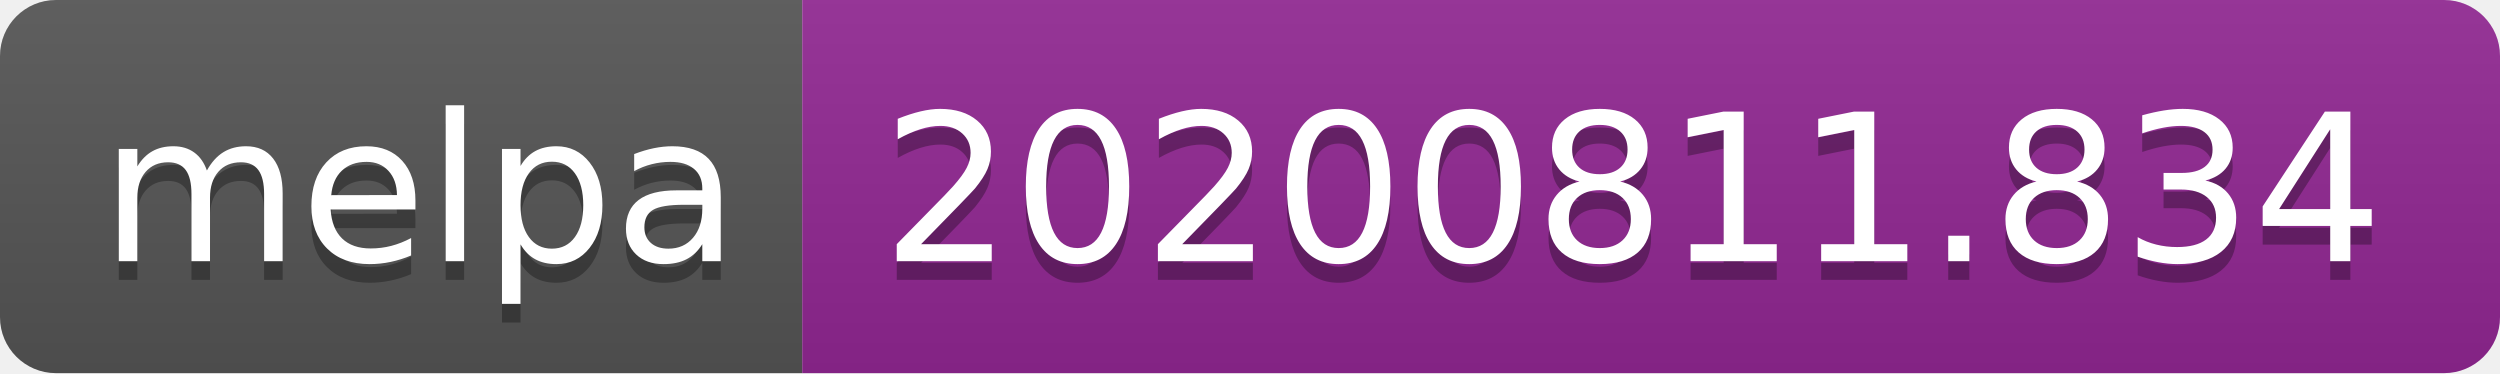
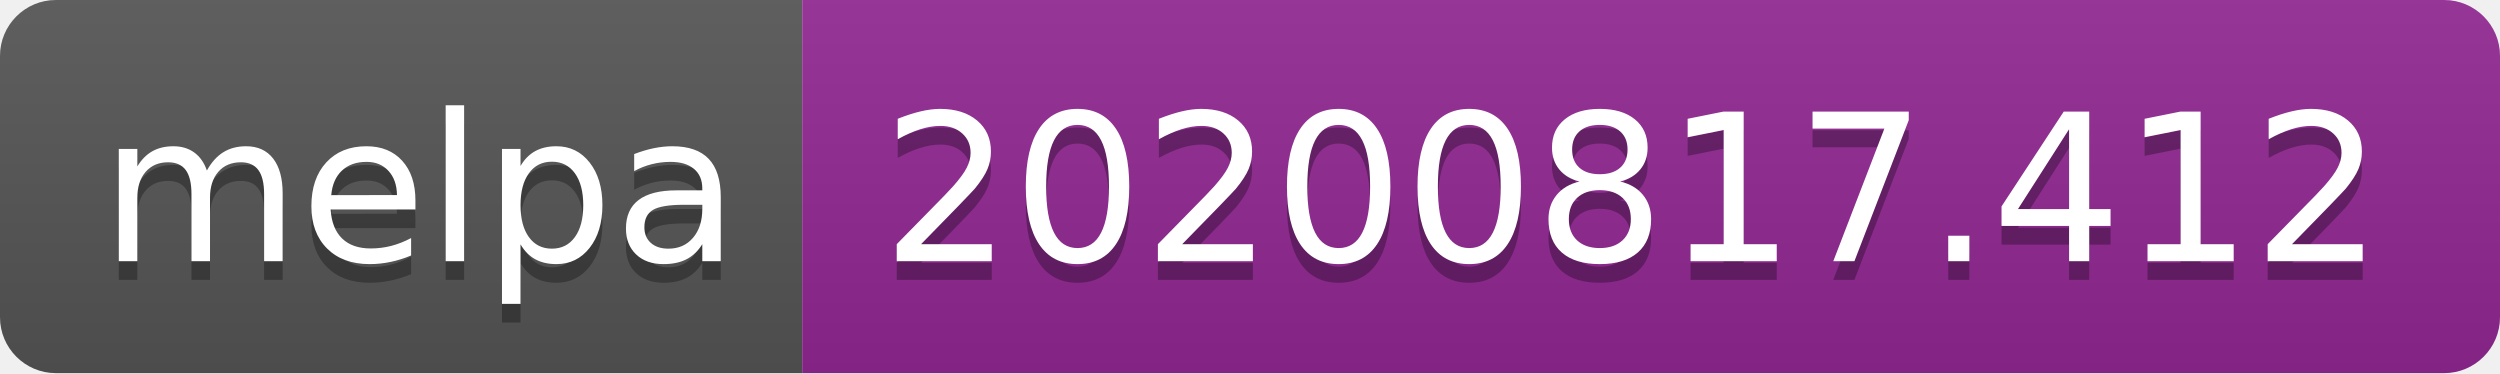
- <svg xmlns="http://www.w3.org/2000/svg" width="134" height="20" role="img" aria-label="melpa: 20200811.834">
+ <svg xmlns="http://www.w3.org/2000/svg" width="134" height="20" role="img" aria-label="melpa: 20200817.412">
  <linearGradient id="s" x2="0" y2="100%">
    <stop offset="0" stop-color="#bbb" stop-opacity=".1" />
    <stop offset="1" stop-opacity=".1" />
  </linearGradient>
  <clipPath id="r">
    <rect width="134" height="20" rx="3" fill="#fff" />
  </clipPath>
  <g clip-path="url(#r)">
    <rect width="43" height="20" fill="#555" />
    <rect x="43" width="91" height="20" fill="#922793" />
    <rect width="134" height="20" fill="url(#s)" />
  </g>
  <g fill="#fff" text-anchor="middle" font-family="Verdana,Geneva,DejaVu Sans,sans-serif" text-rendering="geometricPrecision" font-size="110">
    <text aria-hidden="true" x="225" y="150" fill="#010101" fill-opacity=".3" transform="scale(.1)" textLength="330">melpa</text>
    <text x="225" y="140" transform="scale(.1)" fill="#fff" textLength="330">melpa</text>
-     <text aria-hidden="true" x="875" y="150" fill="#010101" fill-opacity=".3" transform="scale(.1)" textLength="810">20200811.834</text>
-     <text x="875" y="140" transform="scale(.1)" fill="#fff" textLength="810">20200811.834</text>
+     <text aria-hidden="true" x="875" y="150" fill="#010101" fill-opacity=".3" transform="scale(.1)" textLength="810">20200817.412</text>
+     <text x="875" y="140" transform="scale(.1)" fill="#fff" textLength="810">20200817.412</text>
  </g>
</svg>
